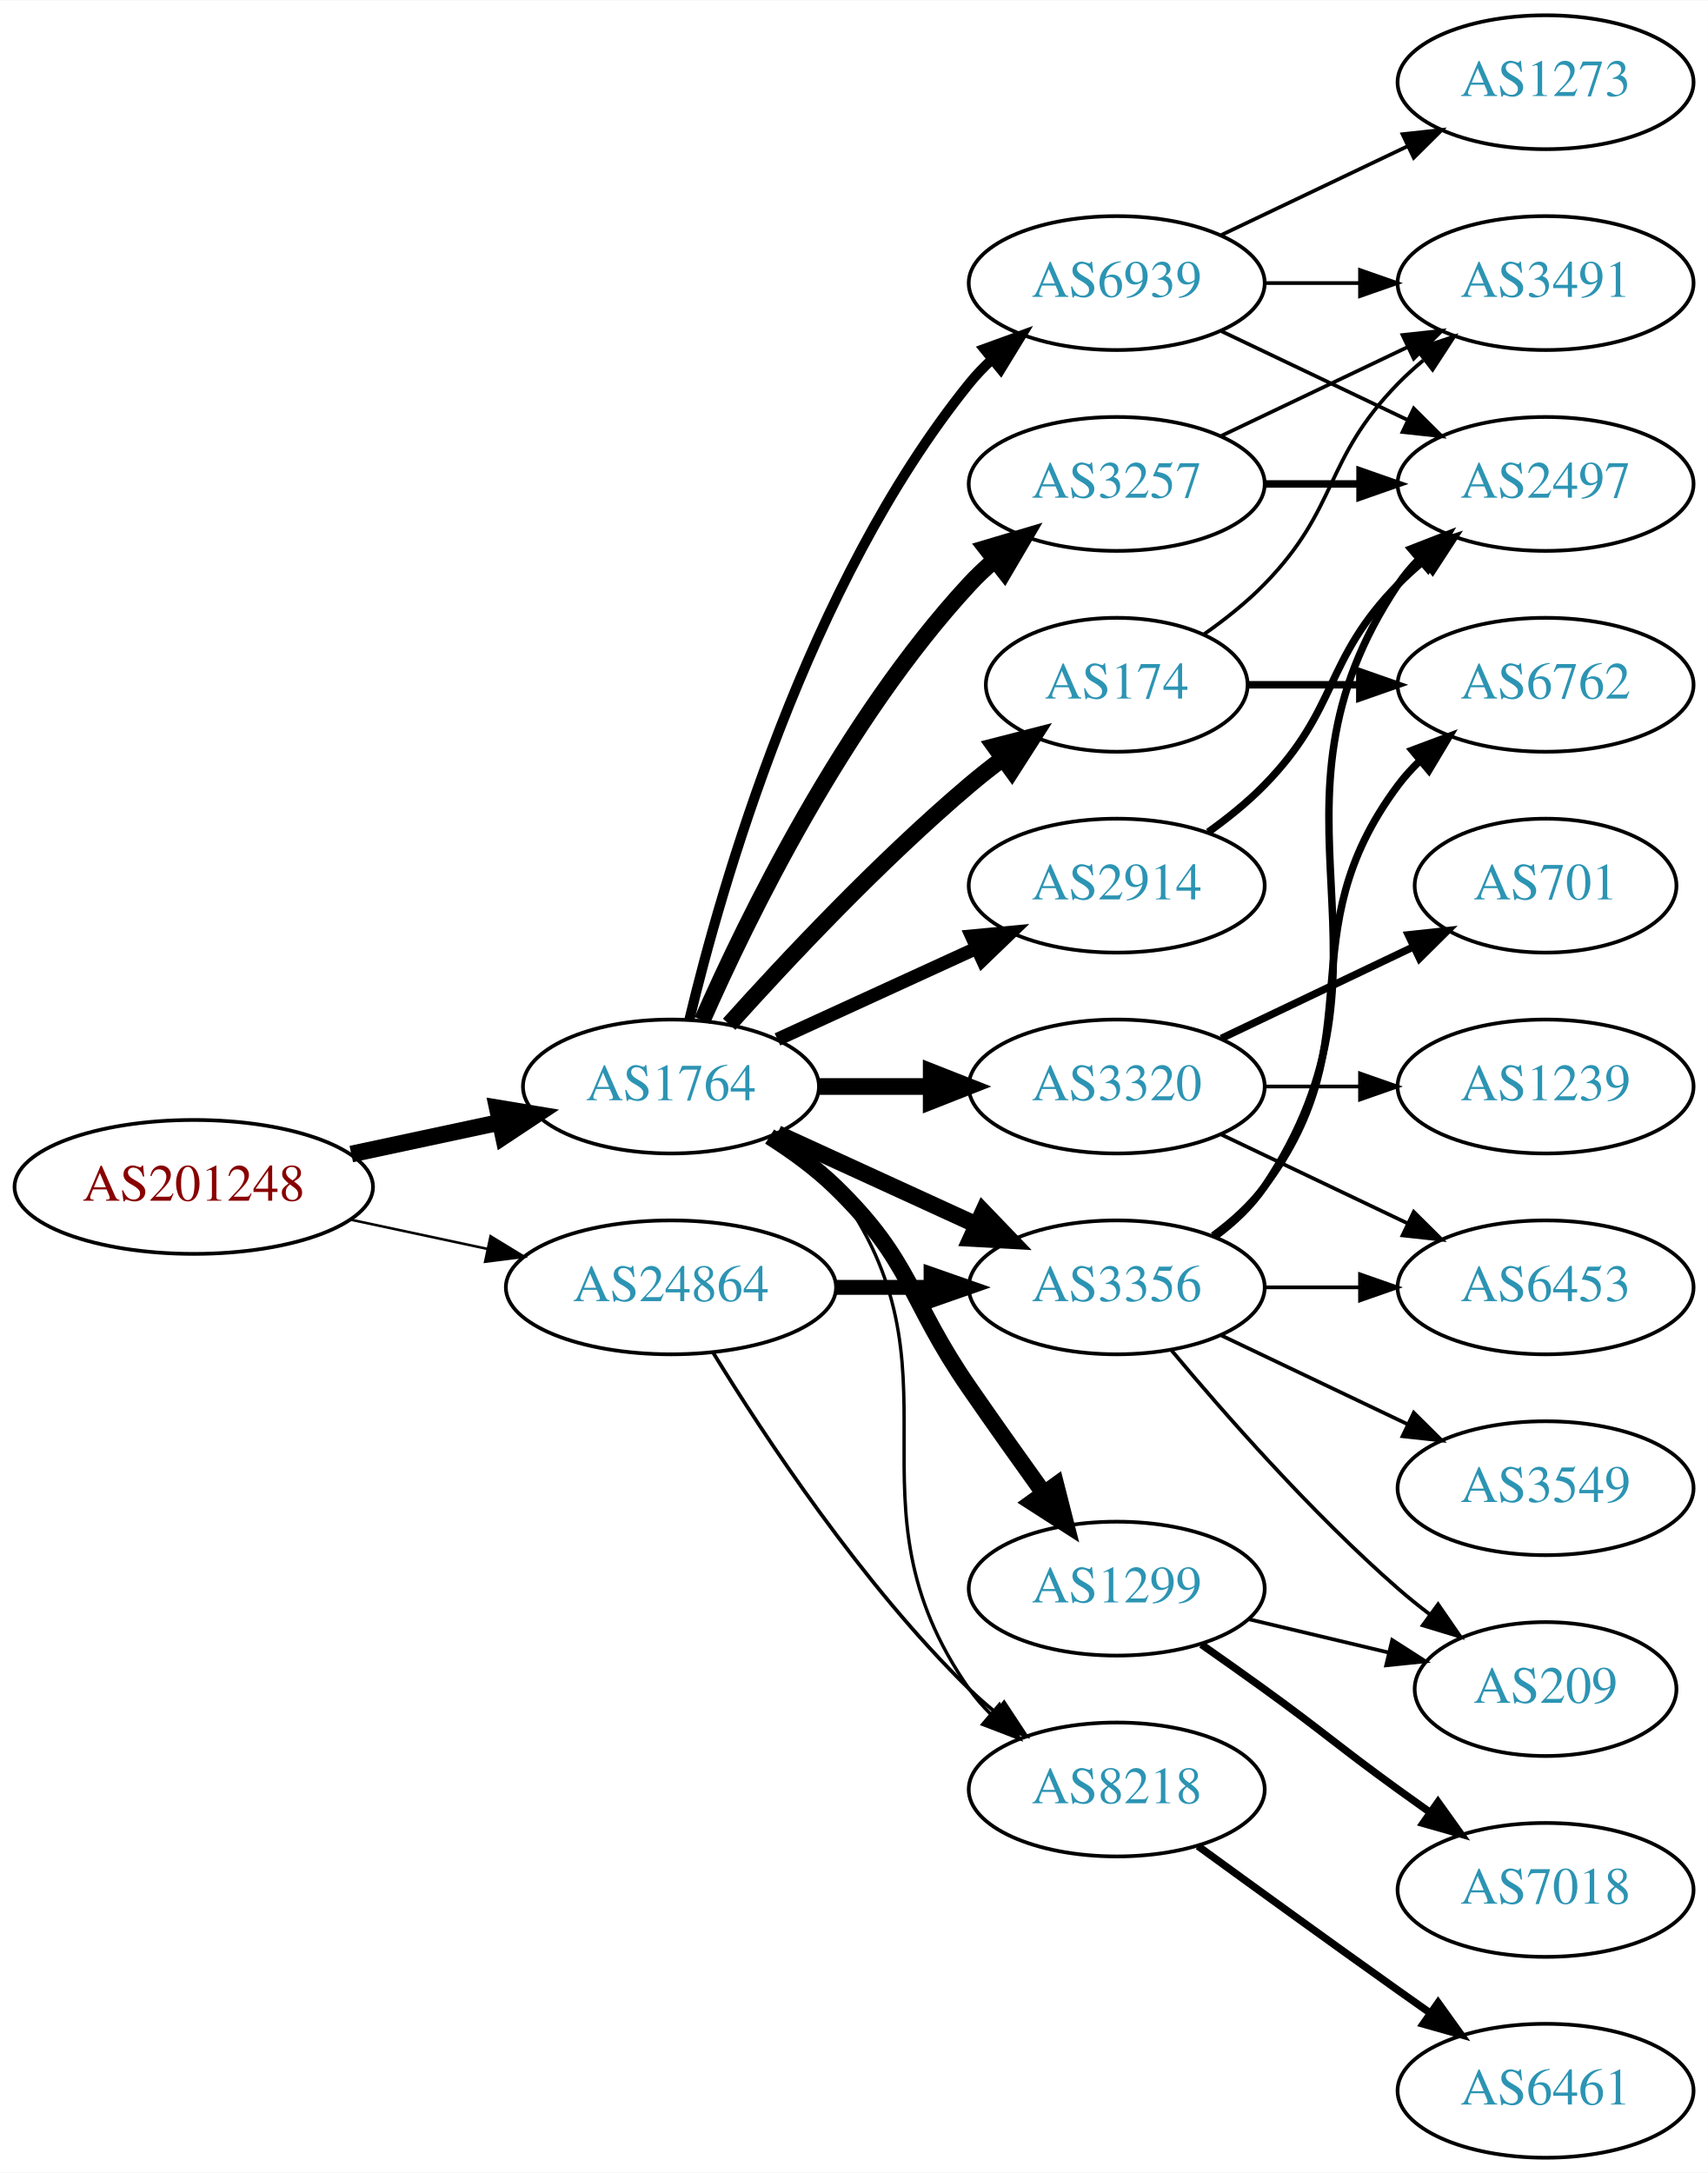
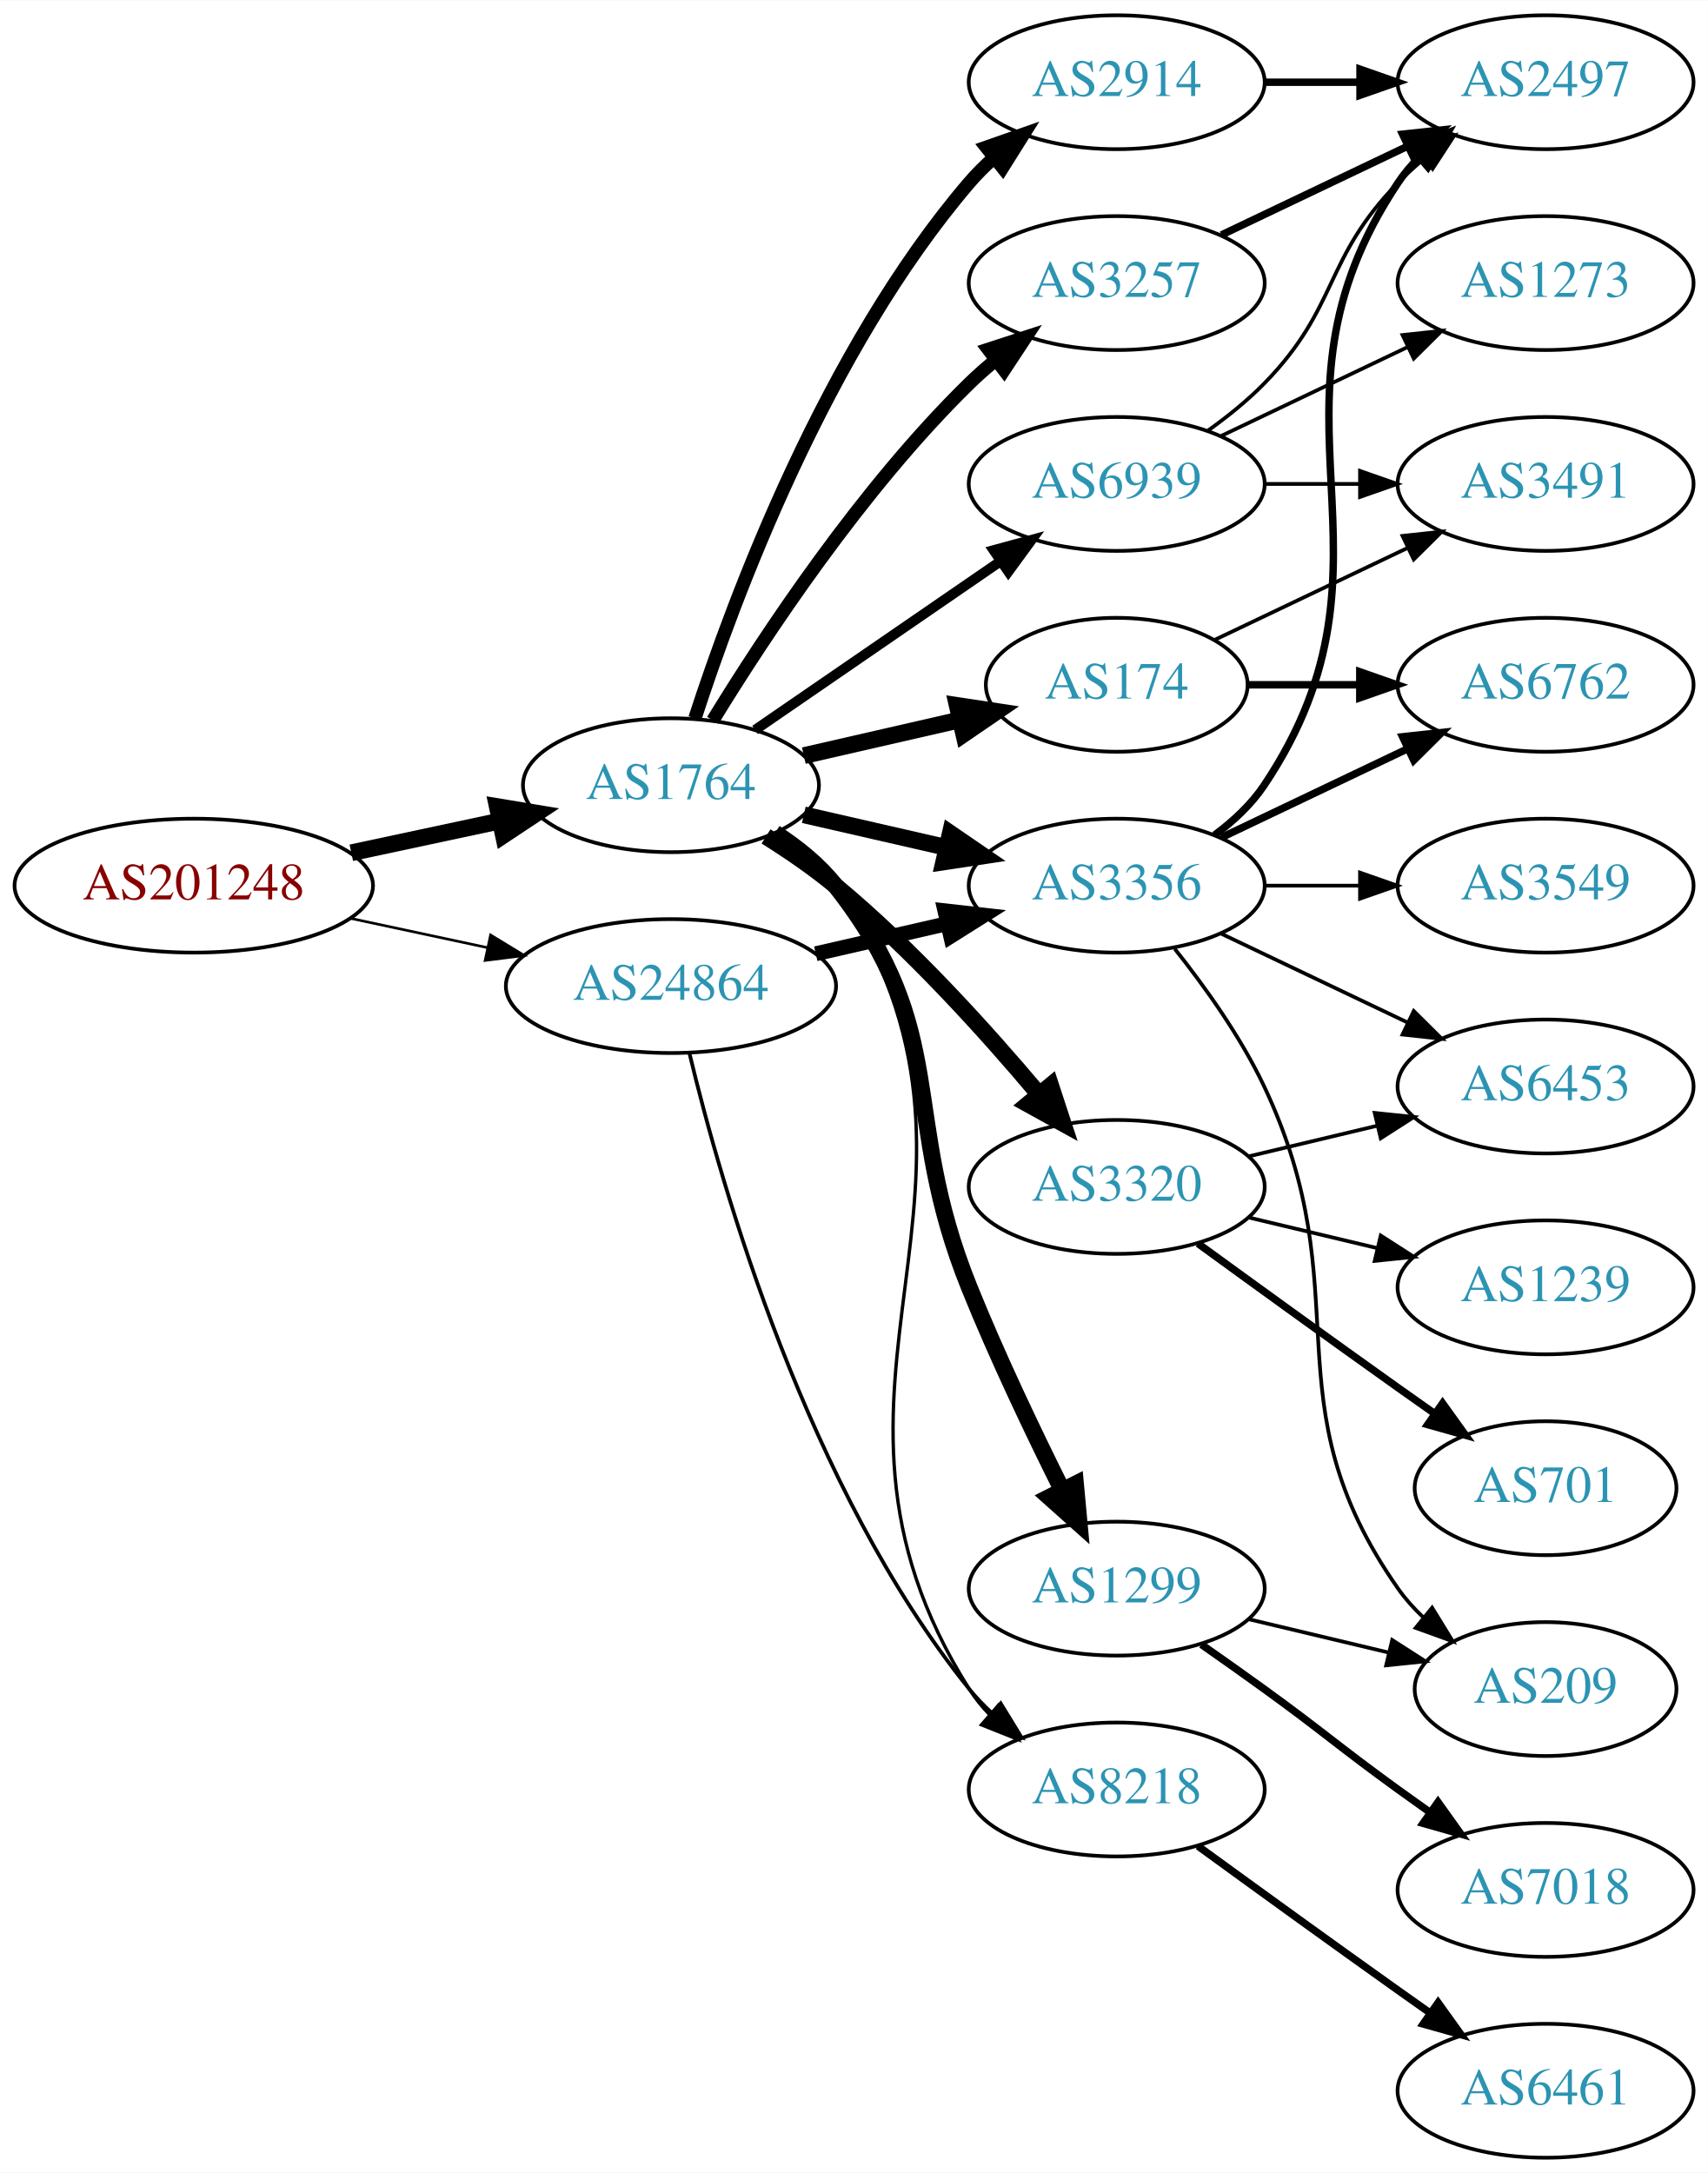
<svg xmlns="http://www.w3.org/2000/svg" xmlns:xlink="http://www.w3.org/1999/xlink" width="459pt" height="584pt" viewBox="0.00 0.00 459.17 584.00">
  <g id="graph0" class="graph" transform="scale(1 1) rotate(0) translate(4 580)">
    <polygon fill="white" stroke="none" points="-4,4 -4,-580 455.17,-580 455.17,4 -4,4" />
    <g id="node1" class="node">
      <g id="a_node1">
        <a xlink:href="/asn/201248" xlink:title="AS201248 ~ SCC EDV-Beratung AG [AT]">
-           <ellipse fill="#ffffff" stroke="black" cx="48.096" cy="-261" rx="48.192" ry="18" />
-           <text text-anchor="middle" x="48.096" y="-257.3" font-family="Times,serif" font-size="14.00" fill="#880000">AS201248</text>
+           <ellipse fill="#ffffff" stroke="black" cx="48.096" cy="-342" rx="48.192" ry="18" />
+           <text text-anchor="middle" x="48.096" y="-338.3" font-family="Times,serif" font-size="14.00" fill="#880000">AS201248</text>
        </a>
      </g>
    </g>
    <g id="node2" class="node">
      <g id="a_node2">
        <a xlink:href="/asn/1764" xlink:title="AS1764 ~ NEXTLAYER-AS [AT]">
-           <ellipse fill="#ffffff" stroke="black" cx="176.388" cy="-288" rx="39.794" ry="18" />
-           <text text-anchor="middle" x="176.388" y="-284.3" font-family="Times,serif" font-size="14.00" fill="#2c94b3">AS1764</text>
+           <ellipse fill="#ffffff" stroke="black" cx="176.388" cy="-369" rx="39.794" ry="18" />
+           <text text-anchor="middle" x="176.388" y="-365.3" font-family="Times,serif" font-size="14.00" fill="#2c94b3">AS1764</text>
        </a>
      </g>
    </g>
    <g id="edge1" class="edge">
-       <path fill="none" stroke="black" stroke-width="4.5" d="M90.448,-269.841C103.163,-272.559 117.222,-275.565 130.181,-278.335" />
-       <polygon fill="black" stroke="black" stroke-width="4.5" points="129.69,-282.257 140.292,-280.497 131.336,-274.556 129.69,-282.257" />
+       <path fill="none" stroke="black" stroke-width="4.5" d="M90.448,-350.841C103.163,-353.559 117.222,-356.565 130.181,-359.335" />
+       <polygon fill="black" stroke="black" stroke-width="4.5" points="129.69,-363.257 140.292,-361.497 131.336,-355.556 129.69,-363.257" />
    </g>
    <g id="node3" class="node">
      <g id="a_node3">
        <a xlink:href="/asn/24864" xlink:title="AS24864 ~ Raiffeisen Informatik GmbH [AT]">
-           <ellipse fill="#ffffff" stroke="black" cx="176.388" cy="-234" rx="44.393" ry="18" />
-           <text text-anchor="middle" x="176.388" y="-230.3" font-family="Times,serif" font-size="14.00" fill="#2c94b3">AS24864</text>
+           <ellipse fill="#ffffff" stroke="black" cx="176.388" cy="-315" rx="44.393" ry="18" />
+           <text text-anchor="middle" x="176.388" y="-311.3" font-family="Times,serif" font-size="14.00" fill="#2c94b3">AS24864</text>
        </a>
      </g>
    </g>
    <g id="edge2" class="edge">
-       <path fill="none" stroke="black" stroke-width="0.682" d="M90.448,-252.159C102.138,-249.66 114.964,-246.918 127.027,-244.339" />
-       <polygon fill="black" stroke="black" stroke-width="0.682" points="127.891,-247.733 136.939,-242.22 126.428,-240.888 127.891,-247.733" />
+       <path fill="none" stroke="black" stroke-width="0.703" d="M90.448,-333.159C102.138,-330.66 114.964,-327.918 127.027,-325.339" />
+       <polygon fill="black" stroke="black" stroke-width="0.703" points="127.891,-328.733 136.939,-323.22 126.428,-321.888 127.891,-328.733" />
    </g>
    <g id="node4" class="node">
      <g id="a_node4">
+         <a xlink:href="/asn/2914" xlink:title="AS2914 ~ NTT America, Inc. [US]">
+           <ellipse fill="#ffffff" stroke="black" cx="296.23" cy="-558" rx="39.794" ry="18" />
+           <text text-anchor="middle" x="296.23" y="-554.3" font-family="Times,serif" font-size="14.00" fill="#2c94b3">AS2914</text>
+         </a>
+       </g>
+     </g>
+     <g id="edge3" class="edge">
+       <path fill="none" stroke="black" stroke-width="3.6" d="M182.835,-386.991C193.149,-418.816 218.011,-485.927 256.584,-531 258.529,-533.274 260.708,-535.449 263.012,-537.507" />
+       <polygon fill="black" stroke="black" stroke-width="3.6" points="261.182,-540.524 271.181,-544.027 265.549,-535.053 261.182,-540.524" />
+     </g>
+     <g id="node5" class="node">
+       <g id="a_node5">
+         <a xlink:href="/asn/3257" xlink:title="AS3257 ~ GTT [DE]">
+           <ellipse fill="#ffffff" stroke="black" cx="296.23" cy="-504" rx="39.794" ry="18" />
+           <text text-anchor="middle" x="296.23" y="-500.3" font-family="Times,serif" font-size="14.00" fill="#2c94b3">AS3257</text>
+         </a>
+       </g>
+     </g>
+     <g id="edge4" class="edge">
+       <path fill="none" stroke="black" stroke-width="3.6" d="M187.653,-386.44C201.462,-408.991 227.651,-448.722 256.584,-477 258.724,-479.092 261.041,-481.137 263.441,-483.106" />
+       <polygon fill="black" stroke="black" stroke-width="3.6" points="261.708,-486.185 271.782,-489.464 265.951,-480.618 261.708,-486.185" />
+     </g>
+     <g id="node6" class="node">
+       <g id="a_node6">
        <a xlink:href="/asn/174" xlink:title="AS174 ~ Cogent Communications [US]">
          <ellipse fill="#ffffff" stroke="black" cx="296.23" cy="-396" rx="35.194" ry="18" />
          <text text-anchor="middle" x="296.23" y="-392.3" font-family="Times,serif" font-size="14.00" fill="#2c94b3">AS174</text>
        </a>
      </g>
    </g>
-     <g id="edge3" class="edge">
-       <path fill="none" stroke="black" stroke-width="4.5" d="M192.034,-304.725C207.334,-321.765 232.432,-348.523 256.584,-369 259.436,-371.418 262.501,-373.833 265.612,-376.169" />
-       <polygon fill="black" stroke="black" stroke-width="4.5" points="263.429,-379.45 273.84,-382.116 268.042,-373.067 263.429,-379.45" />
-     </g>
-     <g id="node5" class="node">
-       <g id="a_node5">
+     <g id="edge5" class="edge">
+       <path fill="none" stroke="black" stroke-width="4.5" d="M212.107,-376.955C225.199,-379.955 240.222,-383.396 253.862,-386.522" />
+       <polygon fill="black" stroke="black" stroke-width="4.5" points="253.343,-390.442 263.97,-388.838 255.101,-382.766 253.343,-390.442" />
+     </g>
+     <g id="node7" class="node">
+       <g id="a_node7">
+         <a xlink:href="/asn/3356" xlink:title="AS3356 ~ Level 3 Parent, LLC [US]">
+           <ellipse fill="#ffffff" stroke="black" cx="296.23" cy="-342" rx="39.794" ry="18" />
+           <text text-anchor="middle" x="296.23" y="-338.3" font-family="Times,serif" font-size="14.00" fill="#2c94b3">AS3356</text>
+         </a>
+       </g>
+     </g>
+     <g id="edge6" class="edge">
+       <path fill="none" stroke="black" stroke-width="4.5" d="M212.107,-361.045C224.107,-358.296 237.728,-355.175 250.42,-352.267" />
+       <polygon fill="black" stroke="black" stroke-width="4.5" points="251.484,-356.063 260.352,-349.991 249.725,-348.387 251.484,-356.063" />
+     </g>
+     <g id="node8" class="node">
+       <g id="a_node8">
+         <a xlink:href="/asn/3320" xlink:title="AS3320 ~ DTAG [DE]">
+           <ellipse fill="#ffffff" stroke="black" cx="296.23" cy="-261" rx="39.794" ry="18" />
+           <text text-anchor="middle" x="296.23" y="-257.3" font-family="Times,serif" font-size="14.00" fill="#2c94b3">AS3320</text>
+         </a>
+       </g>
+     </g>
+     <g id="edge7" class="edge">
+       <path fill="none" stroke="black" stroke-width="4.5" d="M201.94,-355.236C208.249,-351.28 214.866,-346.743 220.584,-342 240.949,-325.109 261.105,-302.815 275.33,-285.893" />
+       <polygon fill="black" stroke="black" stroke-width="4.5" points="278.467,-288.278 281.811,-278.065 272.401,-283.256 278.467,-288.278" />
+     </g>
+     <g id="node9" class="node">
+       <g id="a_node9">
        <a xlink:href="/asn/8218" xlink:title="AS8218 ~ legacy Neotelecoms [FR]">
          <ellipse fill="#ffffff" stroke="black" cx="296.23" cy="-99" rx="39.794" ry="18" />
          <text text-anchor="middle" x="296.23" y="-95.3" font-family="Times,serif" font-size="14.00" fill="#2c94b3">AS8218</text>
        </a>
      </g>
    </g>
-     <g id="edge4" class="edge">
-       <path fill="none" stroke="black" stroke-width="0.9" d="M204.603,-275.331C210.584,-271.461 216.379,-266.69 220.584,-261 257.487,-211.059 220.97,-176.869 256.584,-126 258.256,-123.611 260.211,-121.365 262.338,-119.267" />
-       <polygon fill="black" stroke="black" stroke-width="0.9" points="264.703,-121.851 270.071,-112.716 260.178,-116.51 264.703,-121.851" />
-     </g>
-     <g id="node6" class="node">
-       <g id="a_node6">
-         <a xlink:href="/asn/3257" xlink:title="AS3257 ~ GTT [DE]">
-           <ellipse fill="#ffffff" stroke="black" cx="296.23" cy="-450" rx="39.794" ry="18" />
-           <text text-anchor="middle" x="296.23" y="-446.3" font-family="Times,serif" font-size="14.00" fill="#2c94b3">AS3257</text>
-         </a>
-       </g>
-     </g>
-     <g id="edge5" class="edge">
-       <path fill="none" stroke="black" stroke-width="4.5" d="M184.803,-305.761C196.872,-333.183 222.843,-386.473 256.584,-423 258.614,-425.198 260.853,-427.319 263.199,-429.34" />
-       <polygon fill="black" stroke="black" stroke-width="4.5" points="261.142,-432.73 271.443,-435.794 265.996,-426.529 261.142,-432.73" />
-     </g>
-     <g id="node7" class="node">
-       <g id="a_node7">
-         <a xlink:href="/asn/3356" xlink:title="AS3356 ~ Level 3 Parent, LLC [US]">
-           <ellipse fill="#ffffff" stroke="black" cx="296.23" cy="-234" rx="39.794" ry="18" />
-           <text text-anchor="middle" x="296.23" y="-230.3" font-family="Times,serif" font-size="14.00" fill="#2c94b3">AS3356</text>
-         </a>
-       </g>
-     </g>
-     <g id="edge6" class="edge">
-       <path fill="none" stroke="black" stroke-width="4.5" d="M205.016,-275.339C220.973,-268.027 241.244,-258.739 258.527,-250.819" />
-       <polygon fill="black" stroke="black" stroke-width="4.5" points="260.324,-254.327 267.774,-246.581 257.043,-247.168 260.324,-254.327" />
-     </g>
-     <g id="node8" class="node">
-       <g id="a_node8">
+     <g id="edge8" class="edge">
+       <path fill="none" stroke="black" stroke-width="0.9" d="M205.442,-356.313C211.247,-352.485 216.753,-347.737 220.584,-342 274.622,-261.056 204.634,-208.3 256.584,-126 258.14,-123.534 260.012,-121.232 262.081,-119.095" />
+       <polygon fill="black" stroke="black" stroke-width="0.9" points="264.45,-121.673 269.704,-112.472 259.86,-116.389 264.45,-121.673" />
+     </g>
+     <g id="node10" class="node">
+       <g id="a_node10">
        <a xlink:href="/asn/1299" xlink:title="AS1299 ~ Telia Carrier [EU]">
          <ellipse fill="#ffffff" stroke="black" cx="296.23" cy="-153" rx="39.794" ry="18" />
          <text text-anchor="middle" x="296.23" y="-149.3" font-family="Times,serif" font-size="14.00" fill="#2c94b3">AS1299</text>
        </a>
      </g>
    </g>
-     <g id="edge7" class="edge">
-       <path fill="none" stroke="black" stroke-width="4.5" d="M202.917,-274.538C209.079,-270.638 215.381,-266.052 220.584,-261 241.277,-240.906 240.188,-230.731 256.584,-207 263.039,-197.656 270.25,-187.506 276.678,-178.555" />
-       <polygon fill="black" stroke="black" stroke-width="4.5" points="279.898,-180.821 282.551,-170.406 273.51,-176.217 279.898,-180.821" />
-     </g>
-     <g id="node9" class="node">
-       <g id="a_node9">
-         <a xlink:href="/asn/3320" xlink:title="AS3320 ~ DTAG [DE]">
-           <ellipse fill="#ffffff" stroke="black" cx="296.23" cy="-288" rx="39.794" ry="18" />
-           <text text-anchor="middle" x="296.23" y="-284.3" font-family="Times,serif" font-size="14.00" fill="#2c94b3">AS3320</text>
-         </a>
-       </g>
-     </g>
-     <g id="edge8" class="edge">
-       <path fill="none" stroke="black" stroke-width="4.5" d="M216.3,-288C225.854,-288 236.203,-288 246.166,-288" />
-       <polygon fill="black" stroke="black" stroke-width="4.5" points="246.358,-291.938 256.358,-288 246.358,-284.063 246.358,-291.938" />
-     </g>
-     <g id="node10" class="node">
-       <g id="a_node10">
-         <a xlink:href="/asn/2914" xlink:title="AS2914 ~ NTT America, Inc. [US]">
-           <ellipse fill="#ffffff" stroke="black" cx="296.23" cy="-342" rx="39.794" ry="18" />
-           <text text-anchor="middle" x="296.23" y="-338.3" font-family="Times,serif" font-size="14.00" fill="#2c94b3">AS2914</text>
-         </a>
-       </g>
-     </g>
    <g id="edge9" class="edge">
-       <path fill="none" stroke="black" stroke-width="3.6" d="M205.016,-300.661C220.973,-307.973 241.244,-317.261 258.527,-325.181" />
-       <polygon fill="black" stroke="black" stroke-width="3.6" points="257.225,-328.435 267.774,-329.419 260.141,-322.071 257.225,-328.435" />
+       <path fill="none" stroke="black" stroke-width="4.5" d="M204.359,-356.145C210.347,-352.28 216.207,-347.559 220.584,-342 251.882,-302.246 237.654,-280.922 256.584,-234 264.066,-215.453 273.761,-195.141 281.569,-179.497" />
+       <polygon fill="black" stroke="black" stroke-width="4.5" points="285.161,-181.119 286.149,-170.417 278.13,-177.572 285.161,-181.119" />
    </g>
    <g id="node11" class="node">
      <g id="a_node11">
        <a xlink:href="/asn/6939" xlink:title="AS6939 ~ Hurricane Electric LLC [US]">
-           <ellipse fill="#ffffff" stroke="black" cx="296.23" cy="-504" rx="39.794" ry="18" />
-           <text text-anchor="middle" x="296.23" y="-500.3" font-family="Times,serif" font-size="14.00" fill="#2c94b3">AS6939</text>
+           <ellipse fill="#ffffff" stroke="black" cx="296.23" cy="-450" rx="39.794" ry="18" />
+           <text text-anchor="middle" x="296.23" y="-446.3" font-family="Times,serif" font-size="14.00" fill="#2c94b3">AS6939</text>
        </a>
      </g>
    </g>
    <g id="edge10" class="edge">
-       <path fill="none" stroke="black" stroke-width="2.7" d="M181.314,-305.882C189.873,-341.609 213.021,-423.008 256.584,-477 258.415,-479.269 260.484,-481.43 262.691,-483.468" />
-       <polygon fill="black" stroke="black" stroke-width="2.7" points="260.614,-486.291 270.573,-489.906 265.042,-480.869 260.614,-486.291" />
-     </g>
-     <g id="edge31" class="edge">
-       <path fill="none" stroke="black" d="M187.653,-216.56C201.462,-194.009 227.651,-154.278 256.584,-126 258.724,-123.908 261.041,-121.863 263.441,-119.894" />
-       <polygon fill="black" stroke="black" points="265.951,-122.382 271.782,-113.536 261.708,-116.815 265.951,-122.382" />
+       <path fill="none" stroke="black" stroke-width="2.7" d="M199.002,-383.857C217.49,-396.565 244.304,-414.995 264.934,-429.175" />
+       <polygon fill="black" stroke="black" stroke-width="2.7" points="263.13,-432.183 273.354,-434.963 267.096,-426.414 263.13,-432.183" />
+     </g>
+     <g id="edge29" class="edge">
+       <path fill="none" stroke="black" stroke-width="4" d="M215.322,-323.692C226.563,-326.267 238.976,-329.111 250.599,-331.774" />
+       <polygon fill="black" stroke="black" stroke-width="4" points="250.031,-335.235 260.56,-334.057 251.595,-328.412 250.031,-335.235" />
    </g>
    <g id="edge30" class="edge">
-       <path fill="none" stroke="black" stroke-width="4" d="M220.599,-234C228.911,-234 237.674,-234 246.156,-234" />
-       <polygon fill="black" stroke="black" stroke-width="4" points="246.315,-237.5 256.315,-234 246.315,-230.5 246.315,-237.5" />
-     </g>
-     <g id="node16" class="node">
-       <g id="a_node16">
+       <path fill="none" stroke="black" d="M181.38,-296.842C189.991,-260.974 213.133,-179.854 256.584,-126 258.415,-123.731 260.484,-121.57 262.691,-119.532" />
+       <polygon fill="black" stroke="black" points="265.042,-122.131 270.573,-113.094 260.614,-116.709 265.042,-122.131" />
+     </g>
+     <g id="node14" class="node">
+       <g id="a_node14">
+         <a xlink:href="/asn/2497" xlink:title="AS2497 ~ Internet Initiative Japan Inc. [JP]">
+           <ellipse fill="#ffffff" stroke="black" cx="411.523" cy="-558" rx="39.794" ry="18" />
+           <text text-anchor="middle" x="411.523" y="-554.3" font-family="Times,serif" font-size="14.00" fill="#2c94b3">AS2497</text>
+         </a>
+       </g>
+     </g>
+     <g id="edge22" class="edge">
+       <path fill="none" stroke="black" stroke-width="2" d="M335.902,-558C344.105,-558 352.869,-558 361.401,-558" />
+       <polygon fill="black" stroke="black" stroke-width="2" points="361.641,-561.5 371.641,-558 361.641,-554.5 361.641,-561.5" />
+     </g>
+     <g id="edge21" class="edge">
+       <path fill="none" stroke="black" stroke-width="2" d="M324.367,-516.934C339.361,-524.081 358.182,-533.052 374.405,-540.785" />
+       <polygon fill="black" stroke="black" stroke-width="2" points="373.075,-544.028 383.608,-545.171 376.087,-537.709 373.075,-544.028" />
+     </g>
+     <g id="node12" class="node">
+       <g id="a_node12">
        <a xlink:href="/asn/6762" xlink:title="AS6762 ~ TELECOM ITALIA SPARKLE S.p.A. [IT]">
          <ellipse fill="#ffffff" stroke="black" cx="411.523" cy="-396" rx="39.794" ry="18" />
          <text text-anchor="middle" x="411.523" y="-392.3" font-family="Times,serif" font-size="14.00" fill="#2c94b3">AS6762</text>
        </a>
      </g>
    </g>
-     <g id="edge17" class="edge">
+     <g id="edge11" class="edge">
      <path fill="none" stroke="black" stroke-width="2" d="M331.529,-396C340.906,-396 351.257,-396 361.291,-396" />
      <polygon fill="black" stroke="black" stroke-width="2" points="361.58,-399.5 371.58,-396 361.58,-392.5 361.58,-399.5" />
    </g>
-     <g id="node18" class="node">
-       <g id="a_node18">
-         <a xlink:href="/asn/3491" xlink:title="AS3491 ~ PCCW Global, Inc. [US]">
-           <ellipse fill="#ffffff" stroke="black" cx="411.523" cy="-504" rx="39.794" ry="18" />
-           <text text-anchor="middle" x="411.523" y="-500.3" font-family="Times,serif" font-size="14.00" fill="#2c94b3">AS3491</text>
-         </a>
-       </g>
-     </g>
-     <g id="edge18" class="edge">
-       <path fill="none" stroke="black" d="M319.613,-409.532C325.255,-413.49 331.068,-418.086 335.877,-423 356.049,-443.617 351.704,-456.383 371.877,-477 373.969,-479.139 376.253,-481.218 378.63,-483.21" />
-       <polygon fill="black" stroke="black" points="376.873,-486.275 386.929,-489.611 381.148,-480.732 376.873,-486.275" />
-     </g>
-     <g id="node12" class="node">
-       <g id="a_node12">
-         <a xlink:href="/asn/6461" xlink:title="AS6461 ~ Zayo Bandwidth [US]">
-           <ellipse fill="#ffffff" stroke="black" cx="411.523" cy="-18" rx="39.794" ry="18" />
-           <text text-anchor="middle" x="411.523" y="-14.3" font-family="Times,serif" font-size="14.00" fill="#2c94b3">AS6461</text>
-         </a>
-       </g>
-     </g>
-     <g id="edge11" class="edge">
-       <path fill="none" stroke="black" stroke-width="2" d="M318.078,-83.778C333.012,-72.909 353.626,-57.975 371.877,-45 374.697,-42.995 377.64,-40.915 380.588,-38.841" />
-       <polygon fill="black" stroke="black" stroke-width="2" points="382.634,-41.681 388.813,-33.074 378.616,-35.95 382.634,-41.681" />
-     </g>
-     <g id="node14" class="node">
-       <g id="a_node14">
-         <a xlink:href="/asn/2497" xlink:title="AS2497 ~ Internet Initiative Japan Inc. [JP]">
-           <ellipse fill="#ffffff" stroke="black" cx="411.523" cy="-450" rx="39.794" ry="18" />
-           <text text-anchor="middle" x="411.523" y="-446.3" font-family="Times,serif" font-size="14.00" fill="#2c94b3">AS2497</text>
-         </a>
-       </g>
-     </g>
-     <g id="edge25" class="edge">
-       <path fill="none" stroke="black" stroke-width="2" d="M335.902,-450C344.105,-450 352.869,-450 361.401,-450" />
-       <polygon fill="black" stroke="black" stroke-width="2" points="361.641,-453.5 371.641,-450 361.641,-446.5 361.641,-453.5" />
-     </g>
-     <g id="edge24" class="edge">
-       <path fill="none" stroke="black" d="M324.367,-462.934C339.361,-470.081 358.182,-479.052 374.405,-486.785" />
-       <polygon fill="black" stroke="black" points="373.075,-490.028 383.608,-491.171 376.087,-483.709 373.075,-490.028" />
-     </g>
    <g id="node13" class="node">
      <g id="a_node13">
-         <a xlink:href="/asn/6453" xlink:title="AS6453 ~ TATA COMMUNICATIONS (AMERICA) INC [US]">
-           <ellipse fill="#ffffff" stroke="black" cx="411.523" cy="-234" rx="39.794" ry="18" />
-           <text text-anchor="middle" x="411.523" y="-230.3" font-family="Times,serif" font-size="14.00" fill="#2c94b3">AS6453</text>
+         <a xlink:href="/asn/3491" xlink:title="AS3491 ~ PCCW Global, Inc. [US]">
+           <ellipse fill="#ffffff" stroke="black" cx="411.523" cy="-450" rx="39.794" ry="18" />
+           <text text-anchor="middle" x="411.523" y="-446.3" font-family="Times,serif" font-size="14.00" fill="#2c94b3">AS3491</text>
        </a>
      </g>
    </g>
    <g id="edge12" class="edge">
-       <path fill="none" stroke="black" d="M335.902,-234C344.105,-234 352.869,-234 361.401,-234" />
-       <polygon fill="black" stroke="black" points="361.641,-237.5 371.641,-234 361.641,-230.5 361.641,-237.5" />
+       <path fill="none" stroke="black" d="M322.655,-408.119C337.958,-415.413 357.681,-424.814 374.563,-432.86" />
+       <polygon fill="black" stroke="black" points="373.071,-436.026 383.604,-437.169 376.082,-429.707 373.071,-436.026" />
+     </g>
+     <g id="edge15" class="edge">
+       <path fill="none" stroke="black" stroke-width="2" d="M324.367,-354.934C339.361,-362.081 358.182,-371.052 374.405,-378.785" />
+       <polygon fill="black" stroke="black" stroke-width="2" points="373.075,-382.028 383.608,-383.171 376.087,-375.709 373.075,-382.028" />
    </g>
    <g id="edge13" class="edge">
-       <path fill="none" stroke="black" stroke-width="2" d="M322.549,-247.607C327.605,-251.351 332.417,-255.831 335.877,-261 376.901,-322.294 330.852,-361.706 371.877,-423 373.498,-425.423 375.417,-427.695 377.519,-429.81" />
-       <polygon fill="black" stroke="black" stroke-width="2" points="375.332,-432.546 385.204,-436.393 379.886,-427.229 375.332,-432.546" />
+       <path fill="none" stroke="black" stroke-width="2" d="M322.549,-355.607C327.605,-359.351 332.417,-363.831 335.877,-369 376.901,-430.294 330.852,-469.706 371.877,-531 373.498,-533.423 375.417,-535.695 377.519,-537.81" />
+       <polygon fill="black" stroke="black" stroke-width="2" points="375.332,-540.546 385.204,-544.393 379.886,-535.229 375.332,-540.546" />
    </g>
    <g id="node15" class="node">
      <g id="a_node15">
+         <a xlink:href="/asn/6453" xlink:title="AS6453 ~ TATA COMMUNICATIONS (AMERICA) INC [US]">
+           <ellipse fill="#ffffff" stroke="black" cx="411.523" cy="-288" rx="39.794" ry="18" />
+           <text text-anchor="middle" x="411.523" y="-284.3" font-family="Times,serif" font-size="14.00" fill="#2c94b3">AS6453</text>
+         </a>
+       </g>
+     </g>
+     <g id="edge14" class="edge">
+       <path fill="none" stroke="black" d="M324.367,-329.066C339.361,-321.919 358.182,-312.948 374.405,-305.215" />
+       <polygon fill="black" stroke="black" points="376.087,-308.291 383.608,-300.829 373.075,-301.972 376.087,-308.291" />
+     </g>
+     <g id="node16" class="node">
+       <g id="a_node16">
        <a xlink:href="/asn/3549" xlink:title="AS3549 ~ Level 3 Parent, LLC [US]">
-           <ellipse fill="#ffffff" stroke="black" cx="411.523" cy="-180" rx="39.794" ry="18" />
-           <text text-anchor="middle" x="411.523" y="-176.3" font-family="Times,serif" font-size="14.00" fill="#2c94b3">AS3549</text>
-         </a>
-       </g>
-     </g>
-     <g id="edge14" class="edge">
-       <path fill="none" stroke="black" d="M324.367,-221.066C339.361,-213.919 358.182,-204.948 374.405,-197.215" />
-       <polygon fill="black" stroke="black" points="376.087,-200.291 383.608,-192.829 373.075,-193.972 376.087,-200.291" />
-     </g>
-     <g id="edge15" class="edge">
-       <path fill="none" stroke="black" stroke-width="2" d="M322.161,-247.882C327.237,-251.611 332.155,-256.016 335.877,-261 366.148,-301.542 341.605,-328.458 371.877,-369 373.621,-371.336 375.628,-373.545 377.792,-375.617" />
-       <polygon fill="black" stroke="black" stroke-width="2" points="375.67,-378.405 385.592,-382.118 380.151,-373.027 375.67,-378.405" />
+           <ellipse fill="#ffffff" stroke="black" cx="411.523" cy="-342" rx="39.794" ry="18" />
+           <text text-anchor="middle" x="411.523" y="-338.3" font-family="Times,serif" font-size="14.00" fill="#2c94b3">AS3549</text>
+         </a>
+       </g>
+     </g>
+     <g id="edge16" class="edge">
+       <path fill="none" stroke="black" d="M335.902,-342C344.105,-342 352.869,-342 361.401,-342" />
+       <polygon fill="black" stroke="black" points="361.641,-345.5 371.641,-342 361.641,-338.5 361.641,-345.5" />
    </g>
    <g id="node17" class="node">
      <g id="a_node17">
        <a xlink:href="/asn/209" xlink:title="AS209 ~ CenturyLink Communications, LLC [US]">
          <ellipse fill="#ffffff" stroke="black" cx="411.523" cy="-126" rx="35.194" ry="18" />
          <text text-anchor="middle" x="411.523" y="-122.3" font-family="Times,serif" font-size="14.00" fill="#2c94b3">AS209</text>
        </a>
      </g>
    </g>
-     <g id="edge16" class="edge">
-       <path fill="none" stroke="black" d="M310.86,-217.183C325.143,-200.071 348.689,-173.255 371.877,-153 374.546,-150.668 377.419,-148.352 380.35,-146.114" />
-       <polygon fill="black" stroke="black" points="382.627,-148.784 388.641,-140.061 378.5,-143.13 382.627,-148.784" />
+     <g id="edge17" class="edge">
+       <path fill="none" stroke="black" d="M311.83,-325.009C319.918,-314.845 329.579,-301.345 335.877,-288 362.376,-231.841 336.263,-203.869 371.877,-153 373.801,-150.251 376.101,-147.69 378.605,-145.327" />
+       <polygon fill="black" stroke="black" points="381.022,-147.873 386.566,-138.844 376.602,-142.445 381.022,-147.873" />
    </g>
    <g id="edge20" class="edge">
+       <path fill="none" stroke="black" d="M331.837,-269.248C342.709,-271.838 354.863,-274.735 366.305,-277.462" />
+       <polygon fill="black" stroke="black" points="365.589,-280.889 376.128,-279.803 367.212,-274.08 365.589,-280.889" />
+     </g>
+     <g id="node18" class="node">
+       <g id="a_node18">
+         <a xlink:href="/asn/1239" xlink:title="AS1239 ~ Sprint [US]">
+           <ellipse fill="#ffffff" stroke="black" cx="411.523" cy="-234" rx="39.794" ry="18" />
+           <text text-anchor="middle" x="411.523" y="-230.3" font-family="Times,serif" font-size="14.00" fill="#2c94b3">AS1239</text>
+         </a>
+       </g>
+     </g>
+     <g id="edge18" class="edge">
+       <path fill="none" stroke="black" d="M331.837,-252.752C342.709,-250.162 354.863,-247.265 366.305,-244.538" />
+       <polygon fill="black" stroke="black" points="367.212,-247.92 376.128,-242.197 365.589,-241.111 367.212,-247.92" />
+     </g>
+     <g id="node19" class="node">
+       <g id="a_node19">
+         <a xlink:href="/asn/701" xlink:title="AS701 ~ UUNET [US]">
+           <ellipse fill="#ffffff" stroke="black" cx="411.523" cy="-180" rx="35.194" ry="18" />
+           <text text-anchor="middle" x="411.523" y="-176.3" font-family="Times,serif" font-size="14.00" fill="#2c94b3">AS701</text>
+         </a>
+       </g>
+     </g>
+     <g id="edge19" class="edge">
+       <path fill="none" stroke="black" stroke-width="2" d="M318.078,-245.778C333.012,-234.909 353.626,-219.975 371.877,-207 375.087,-204.718 378.456,-202.339 381.811,-199.982" />
+       <polygon fill="black" stroke="black" stroke-width="2" points="383.839,-202.834 390.021,-194.23 379.823,-197.101 383.839,-202.834" />
+     </g>
+     <g id="node20" class="node">
+       <g id="a_node20">
+         <a xlink:href="/asn/6461" xlink:title="AS6461 ~ Zayo Bandwidth [US]">
+           <ellipse fill="#ffffff" stroke="black" cx="411.523" cy="-18" rx="39.794" ry="18" />
+           <text text-anchor="middle" x="411.523" y="-14.3" font-family="Times,serif" font-size="14.00" fill="#2c94b3">AS6461</text>
+         </a>
+       </g>
+     </g>
+     <g id="edge23" class="edge">
+       <path fill="none" stroke="black" stroke-width="2" d="M318.078,-83.778C333.012,-72.909 353.626,-57.975 371.877,-45 374.697,-42.995 377.64,-40.915 380.588,-38.841" />
+       <polygon fill="black" stroke="black" stroke-width="2" points="382.634,-41.681 388.813,-33.074 378.616,-35.95 382.634,-41.681" />
+     </g>
+     <g id="edge25" class="edge">
      <path fill="none" stroke="black" d="M331.837,-144.752C343.632,-141.942 356.937,-138.771 369.204,-135.847" />
      <polygon fill="black" stroke="black" points="370.293,-139.186 379.209,-133.463 368.67,-132.376 370.293,-139.186" />
    </g>
-     <g id="node19" class="node">
-       <g id="a_node19">
+     <g id="node21" class="node">
+       <g id="a_node21">
        <a xlink:href="/asn/7018" xlink:title="AS7018 ~ AT&amp;T Services, Inc. [US]">
          <ellipse fill="#ffffff" stroke="black" cx="411.523" cy="-72" rx="39.794" ry="18" />
          <text text-anchor="middle" x="411.523" y="-68.3" font-family="Times,serif" font-size="14.00" fill="#2c94b3">AS7018</text>
        </a>
      </g>
    </g>
-     <g id="edge19" class="edge">
+     <g id="edge24" class="edge">
      <path fill="none" stroke="black" stroke-width="2" d="M318.987,-137.991C324.522,-134.121 330.44,-129.936 335.877,-126 352.076,-114.271 355.677,-110.729 371.877,-99 374.68,-96.971 377.611,-94.875 380.552,-92.79" />
      <polygon fill="black" stroke="black" stroke-width="2" points="382.603,-95.627 388.766,-87.009 378.574,-89.903 382.603,-95.627" />
    </g>
-     <g id="edge23" class="edge">
-       <path fill="none" stroke="black" d="M324.367,-275.066C339.361,-267.919 358.182,-258.948 374.405,-251.215" />
-       <polygon fill="black" stroke="black" points="376.087,-254.291 383.608,-246.829 373.075,-247.972 376.087,-254.291" />
-     </g>
-     <g id="node20" class="node">
-       <g id="a_node20">
-         <a xlink:href="/asn/701" xlink:title="AS701 ~ UUNET [US]">
-           <ellipse fill="#ffffff" stroke="black" cx="411.523" cy="-342" rx="35.194" ry="18" />
-           <text text-anchor="middle" x="411.523" y="-338.3" font-family="Times,serif" font-size="14.00" fill="#2c94b3">AS701</text>
-         </a>
-       </g>
-     </g>
-     <g id="edge21" class="edge">
-       <path fill="none" stroke="black" stroke-width="2" d="M324.367,-300.934C339.798,-308.29 359.284,-317.577 375.819,-325.459" />
-       <polygon fill="black" stroke="black" stroke-width="2" points="374.628,-328.768 385.161,-329.911 377.64,-322.449 374.628,-328.768" />
-     </g>
-     <g id="node21" class="node">
-       <g id="a_node21">
-         <a xlink:href="/asn/1239" xlink:title="AS1239 ~ Sprint [US]">
-           <ellipse fill="#ffffff" stroke="black" cx="411.523" cy="-288" rx="39.794" ry="18" />
-           <text text-anchor="middle" x="411.523" y="-284.3" font-family="Times,serif" font-size="14.00" fill="#2c94b3">AS1239</text>
-         </a>
-       </g>
-     </g>
-     <g id="edge22" class="edge">
-       <path fill="none" stroke="black" d="M335.902,-288C344.105,-288 352.869,-288 361.401,-288" />
-       <polygon fill="black" stroke="black" points="361.641,-291.5 371.641,-288 361.641,-284.5 361.641,-291.5" />
-     </g>
    <g id="edge26" class="edge">
-       <path fill="none" stroke="black" stroke-width="2" d="M320.824,-356.389C326.08,-360.148 331.412,-364.437 335.877,-369 356.049,-389.617 351.704,-402.383 371.877,-423 373.969,-425.139 376.253,-427.218 378.63,-429.21" />
-       <polygon fill="black" stroke="black" stroke-width="2" points="376.873,-432.275 386.929,-435.611 381.148,-426.732 376.873,-432.275" />
-     </g>
-     <g id="edge27" class="edge">
-       <path fill="none" stroke="black" d="M324.367,-491.066C339.361,-483.919 358.182,-474.948 374.405,-467.215" />
-       <polygon fill="black" stroke="black" points="376.087,-470.291 383.608,-462.829 373.075,-463.972 376.087,-470.291" />
-     </g>
-     <g id="edge29" class="edge">
-       <path fill="none" stroke="black" d="M335.902,-504C344.105,-504 352.869,-504 361.401,-504" />
-       <polygon fill="black" stroke="black" points="361.641,-507.5 371.641,-504 361.641,-500.5 361.641,-507.5" />
+       <path fill="none" stroke="black" d="M335.902,-450C344.105,-450 352.869,-450 361.401,-450" />
+       <polygon fill="black" stroke="black" points="361.641,-453.5 371.641,-450 361.641,-446.5 361.641,-453.5" />
+     </g>
+     <g id="edge28" class="edge">
+       <path fill="none" stroke="black" d="M320.824,-464.389C326.08,-468.148 331.412,-472.437 335.877,-477 356.049,-497.617 351.704,-510.383 371.877,-531 373.969,-533.139 376.253,-535.218 378.63,-537.21" />
+       <polygon fill="black" stroke="black" points="376.873,-540.275 386.929,-543.611 381.148,-534.732 376.873,-540.275" />
    </g>
    <g id="node22" class="node">
      <g id="a_node22">
        <a xlink:href="/asn/1273" xlink:title="AS1273 ~ Vodafone Group PLC [EU]">
-           <ellipse fill="#ffffff" stroke="black" cx="411.523" cy="-558" rx="39.794" ry="18" />
-           <text text-anchor="middle" x="411.523" y="-554.3" font-family="Times,serif" font-size="14.00" fill="#2c94b3">AS1273</text>
-         </a>
-       </g>
-     </g>
-     <g id="edge28" class="edge">
-       <path fill="none" stroke="black" d="M324.367,-516.934C339.361,-524.081 358.182,-533.052 374.405,-540.785" />
-       <polygon fill="black" stroke="black" points="373.075,-544.028 383.608,-545.171 376.087,-537.709 373.075,-544.028" />
+           <ellipse fill="#ffffff" stroke="black" cx="411.523" cy="-504" rx="39.794" ry="18" />
+           <text text-anchor="middle" x="411.523" y="-500.3" font-family="Times,serif" font-size="14.00" fill="#2c94b3">AS1273</text>
+         </a>
+       </g>
+     </g>
+     <g id="edge27" class="edge">
+       <path fill="none" stroke="black" d="M324.367,-462.934C339.361,-470.081 358.182,-479.052 374.405,-486.785" />
+       <polygon fill="black" stroke="black" points="373.075,-490.028 383.608,-491.171 376.087,-483.709 373.075,-490.028" />
    </g>
  </g>
</svg>
